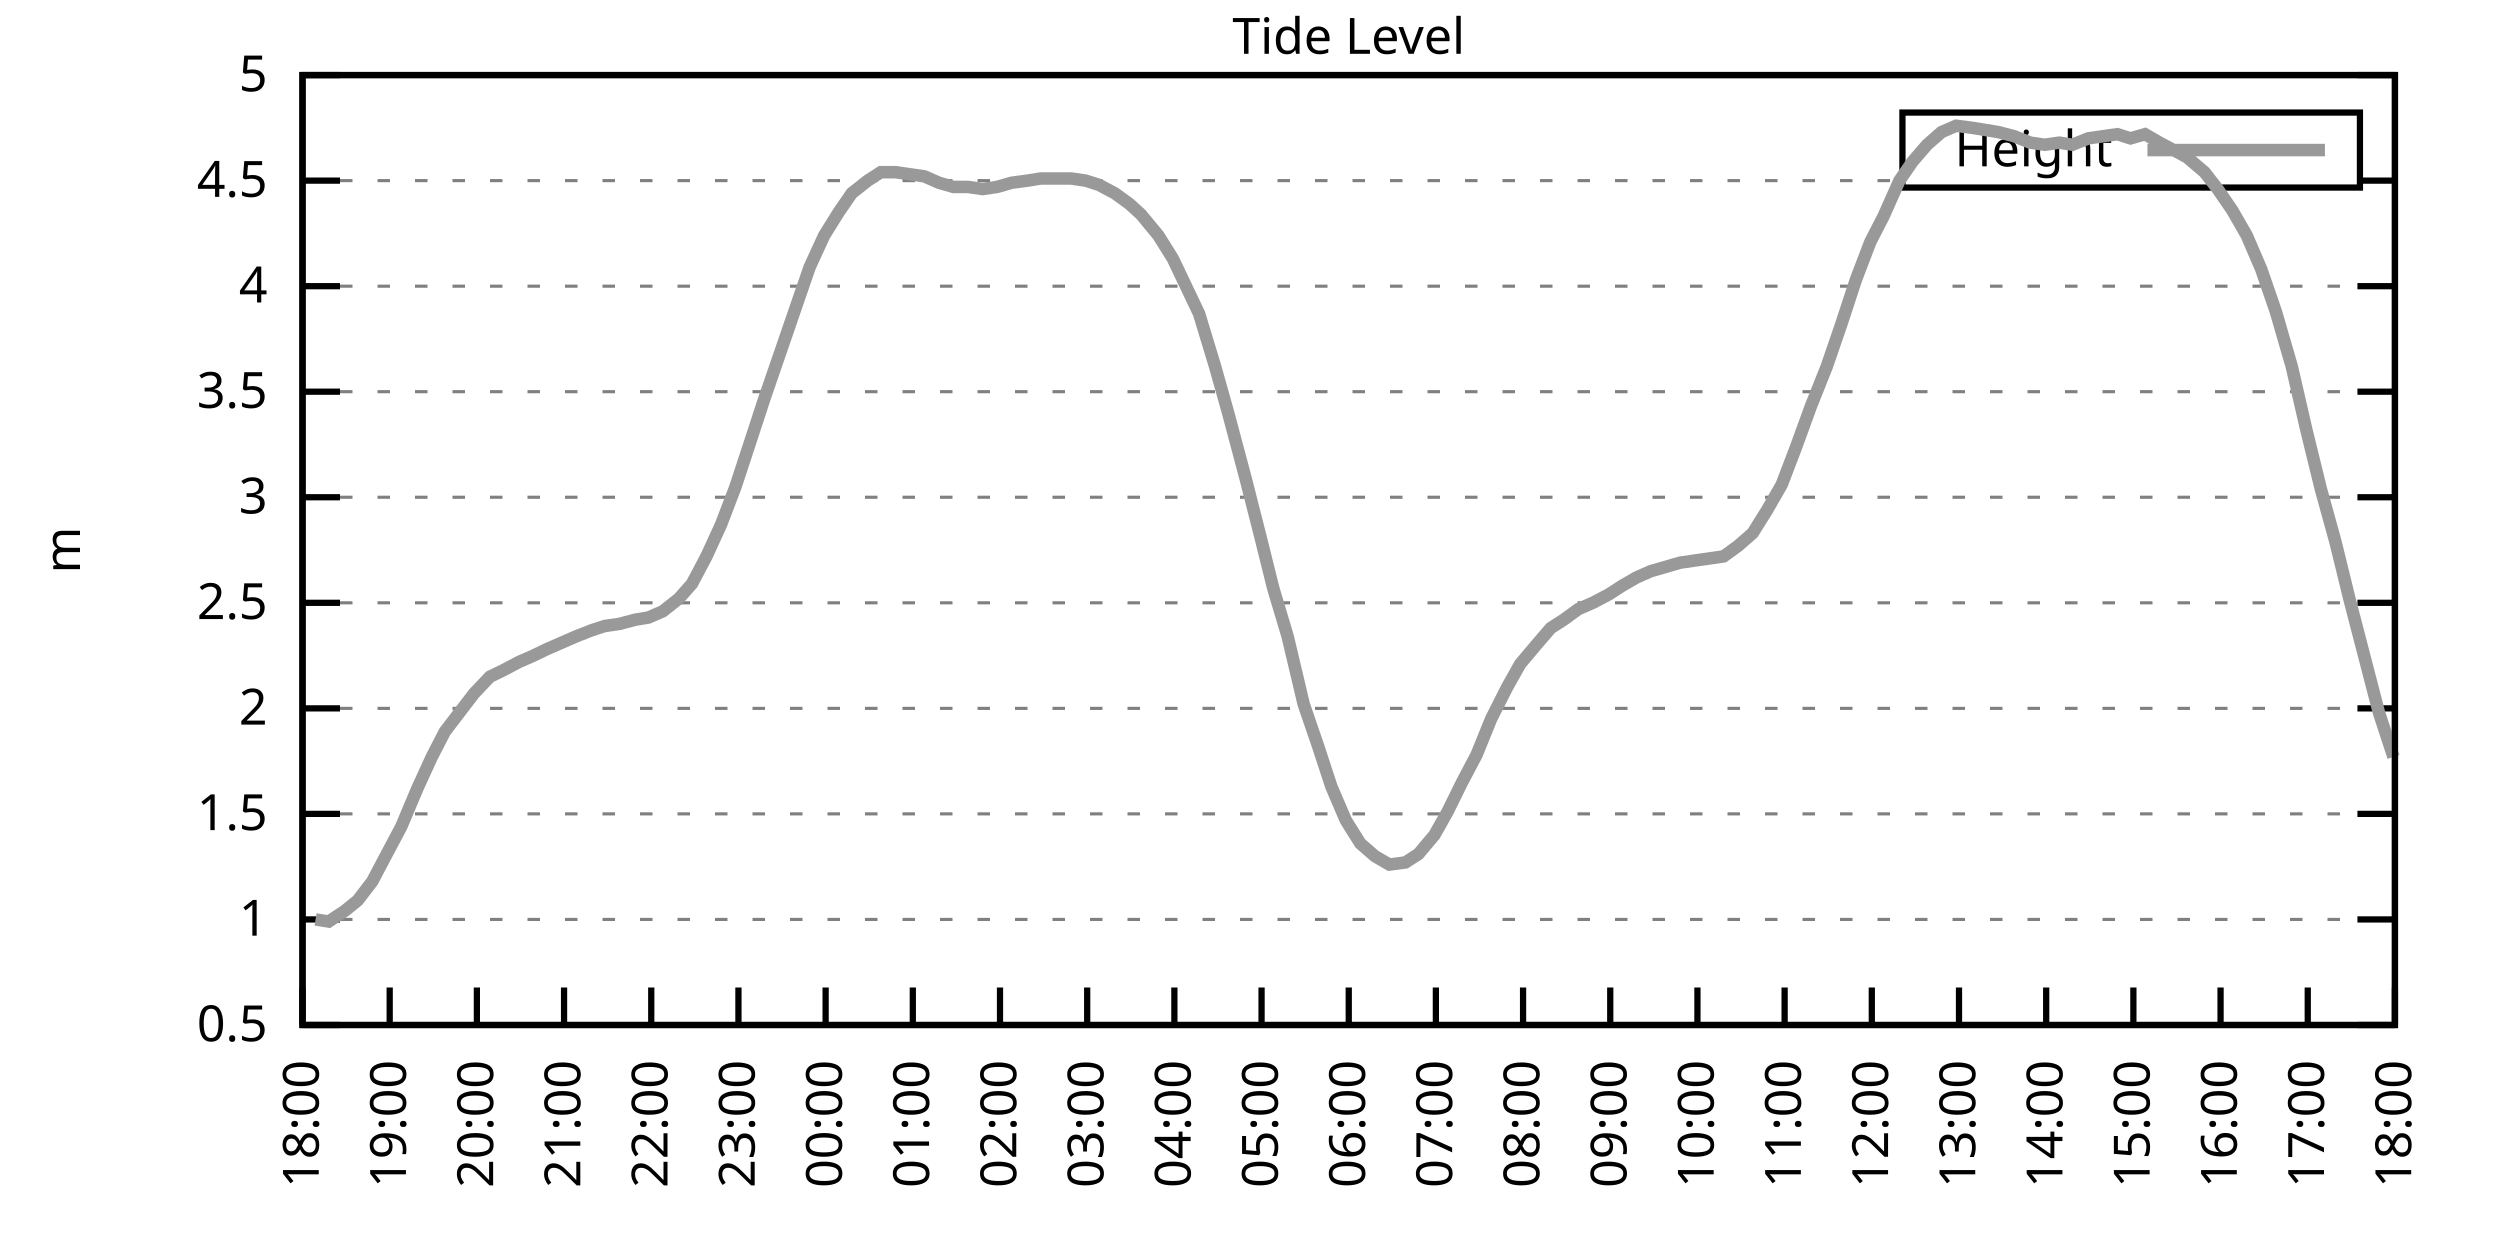
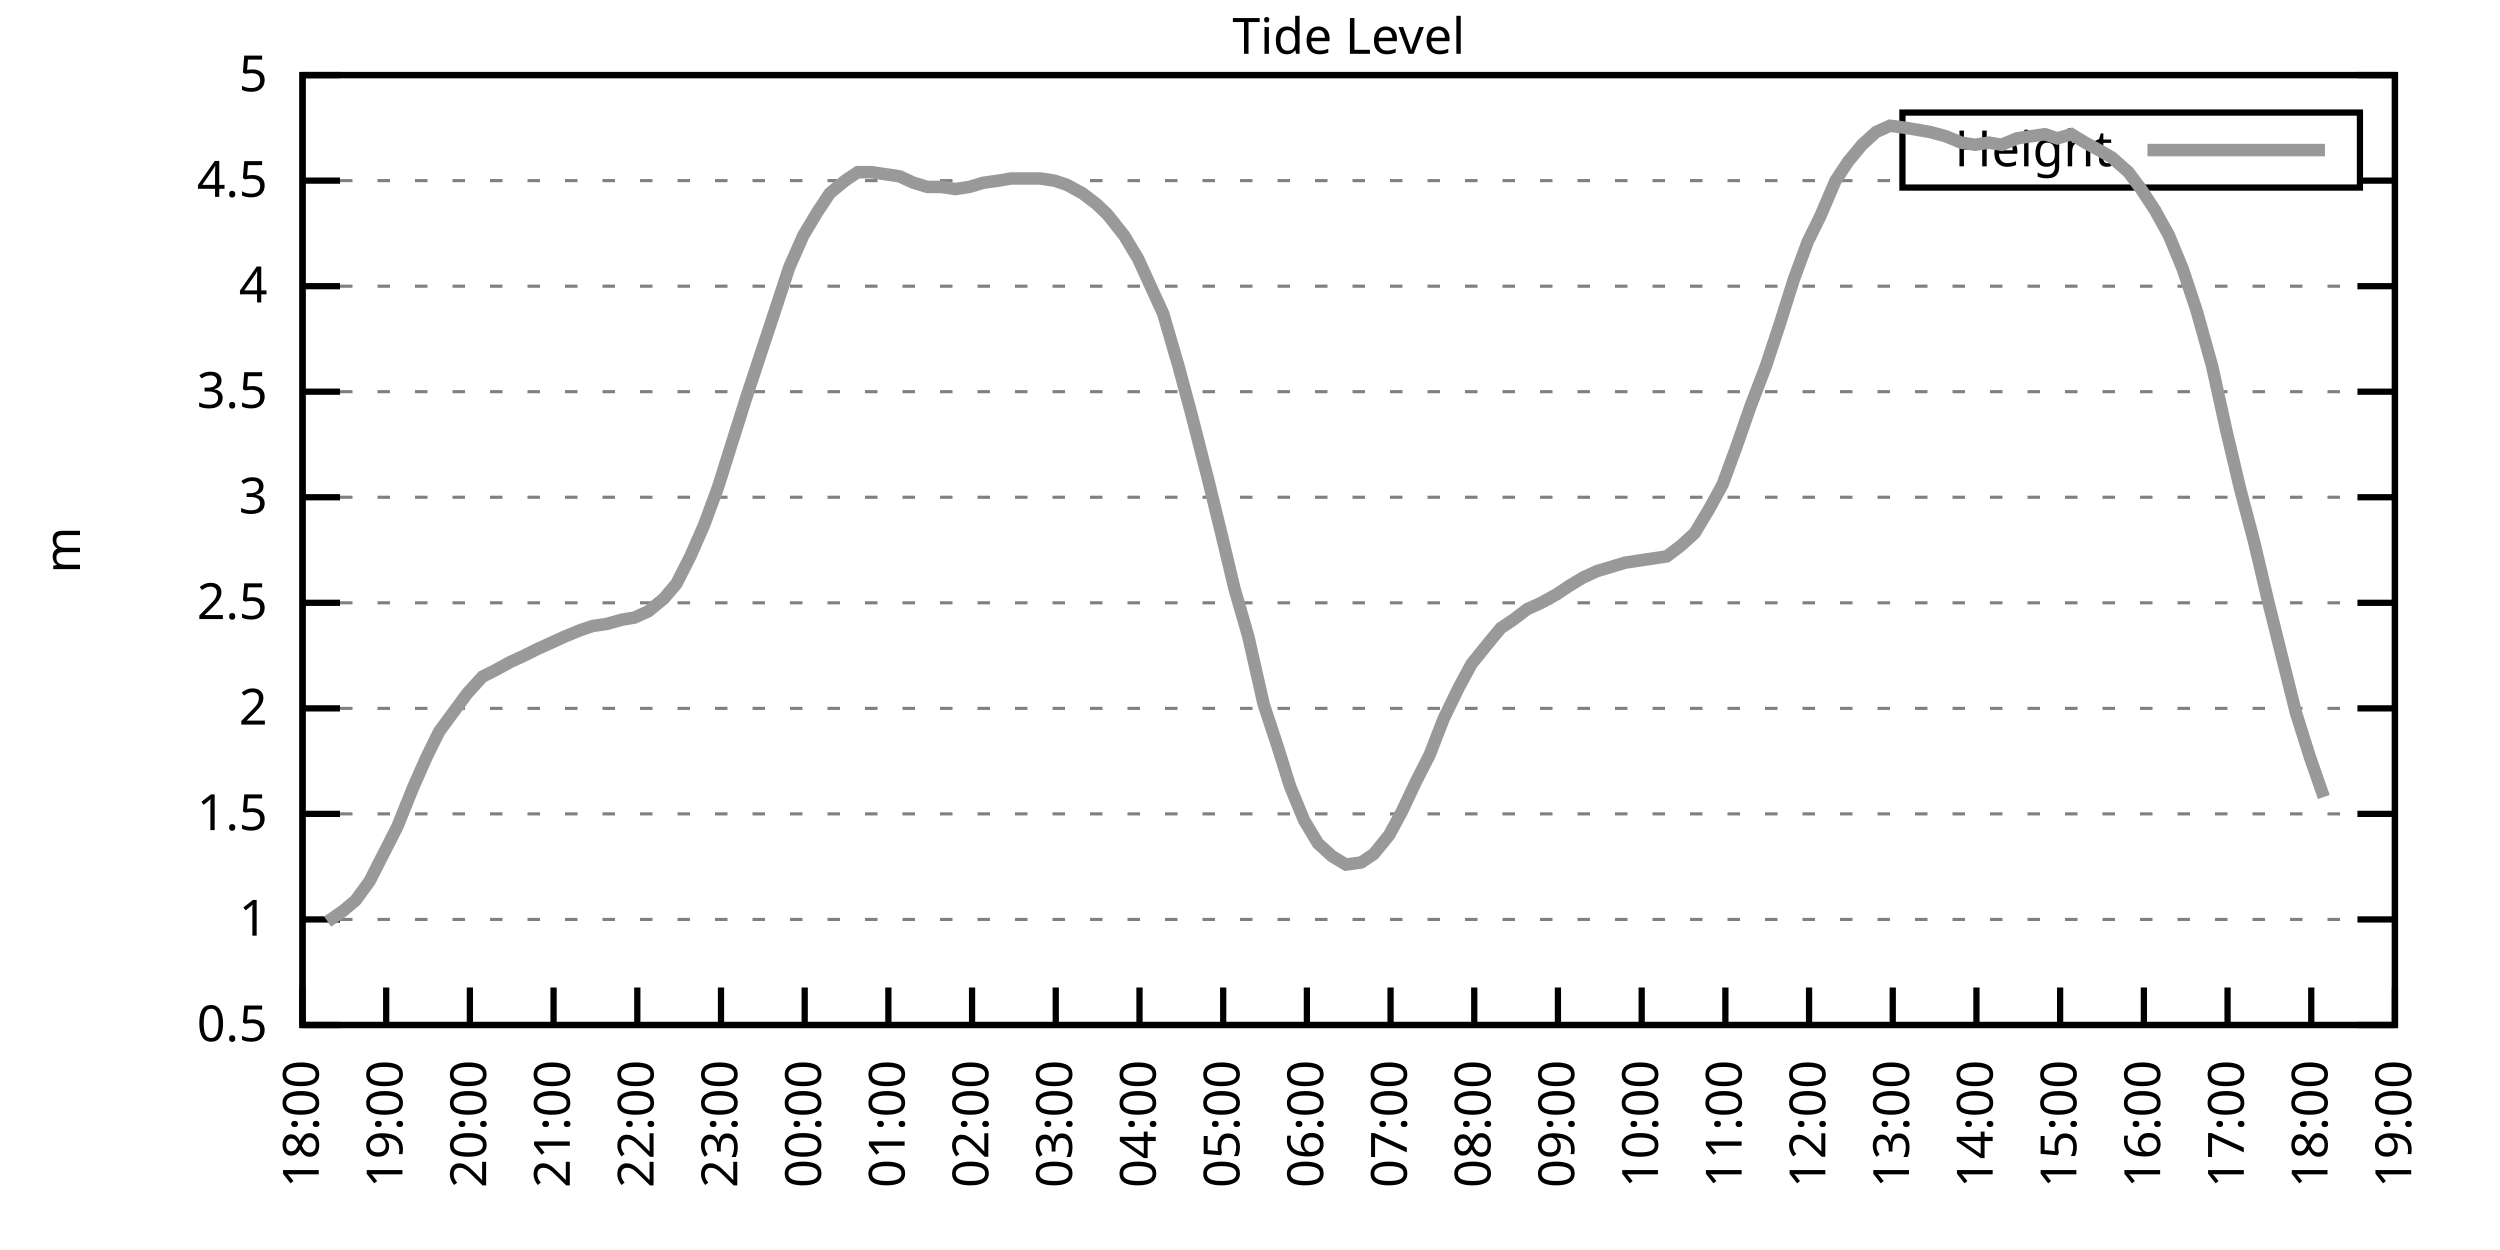
<svg xmlns="http://www.w3.org/2000/svg" xmlns:xlink="http://www.w3.org/1999/xlink" width="400" height="200" viewBox="0 0 400 200">
  <g id="gnuplot_canvas">
    <rect x="0" y="0" width="400" height="200" fill="none" />
    <defs>
      <circle id="gpDot" r="0.5" stroke-width="0.5" stroke="currentColor" />
      <path id="gpPt0" stroke-width="0.333" stroke="currentColor" d="M-1,0 h2 M0,-1 v2" />
      <path id="gpPt1" stroke-width="0.333" stroke="currentColor" d="M-1,-1 L1,1 M1,-1 L-1,1" />
      <path id="gpPt2" stroke-width="0.333" stroke="currentColor" d="M-1,0 L1,0 M0,-1 L0,1 M-1,-1 L1,1 M-1,1 L1,-1" />
      <rect id="gpPt3" stroke-width="0.333" stroke="currentColor" x="-1" y="-1" width="2" height="2" />
      <rect id="gpPt4" stroke-width="0.333" stroke="currentColor" fill="currentColor" x="-1" y="-1" width="2" height="2" />
      <circle id="gpPt5" stroke-width="0.333" stroke="currentColor" cx="0" cy="0" r="1" />
      <use xlink:href="#gpPt5" id="gpPt6" fill="currentColor" stroke="none" />
      <path id="gpPt7" stroke-width="0.333" stroke="currentColor" d="M0,-1.33 L-1.33,0.67 L1.33,0.67 z" />
      <use xlink:href="#gpPt7" id="gpPt8" fill="currentColor" stroke="none" />
      <use xlink:href="#gpPt7" id="gpPt9" stroke="currentColor" transform="rotate(180)" />
      <use xlink:href="#gpPt9" id="gpPt10" fill="currentColor" stroke="none" />
      <use xlink:href="#gpPt3" id="gpPt11" stroke="currentColor" transform="rotate(45)" />
      <use xlink:href="#gpPt11" id="gpPt12" fill="currentColor" stroke="none" />
      <path id="gpPt13" stroke-width="0.333" stroke="currentColor" d="M0,1.330 L1.265,0.411 L0.782,-1.067 L-0.782,-1.076 L-1.265,0.411 z" />
      <use xlink:href="#gpPt13" id="gpPt14" fill="currentColor" stroke="none" />
      <filter id="textbox" filterUnits="objectBoundingBox" x="0" y="0" height="1" width="1">
        <feFlood flood-color="white" flood-opacity="1" result="bgnd" />
        <feComposite in="SourceGraphic" in2="bgnd" operator="atop" />
      </filter>
      <filter id="greybox" filterUnits="objectBoundingBox" x="0" y="0" height="1" width="1">
        <feFlood flood-color="lightgrey" flood-opacity="1" result="grey" />
        <feComposite in="SourceGraphic" in2="grey" operator="atop" />
      </filter>
    </defs>
    <g fill="none" color="white" stroke="currentColor" stroke-width="1.00" stroke-linecap="butt" stroke-linejoin="miter">
</g>
    <g fill="none" color="black" stroke="currentColor" stroke-width="1.00" stroke-linecap="butt" stroke-linejoin="miter">
      <g stroke="none" shape-rendering="crispEdges">
        <polygon fill="rgb(255, 255, 255)" points="48.40,164.00 383.18,164.00 383.18,12.02 48.40,12.02 " />
      </g>
    </g>
    <g fill="none" color="black" stroke="currentColor" stroke-width="1.00" stroke-linecap="butt" stroke-linejoin="miter">
</g>
    <g fill="none" color="black" stroke="black" stroke-width="0.50" stroke-linecap="butt" stroke-linejoin="miter">
</g>
    <g fill="none" color="gray" stroke="currentColor" stroke-width="0.50" stroke-linecap="butt" stroke-linejoin="miter">
      <path stroke="gray" stroke-dasharray="2,4" class="gridline" d="M48.40,164.00 L383.19,164.00  " />
    </g>
    <g fill="none" color="gray" stroke="gray" stroke-width="1.00" stroke-linecap="butt" stroke-linejoin="miter">
</g>
    <g fill="none" color="black" stroke="currentColor" stroke-width="1.00" stroke-linecap="butt" stroke-linejoin="miter">
      <path stroke="black" d="M48.40,164.00 L54.40,164.00 M383.19,164.00 L377.19,164.00  " />
      <g transform="translate(42.80,166.60)" stroke="none" fill="black" font-family="Sans" font-size="8.00" text-anchor="end">
        <text>
          <tspan font-family="Sans"> 0.5</tspan>
        </text>
      </g>
    </g>
    <g fill="none" color="black" stroke="currentColor" stroke-width="1.00" stroke-linecap="butt" stroke-linejoin="miter">
</g>
    <g fill="none" color="black" stroke="black" stroke-width="0.50" stroke-linecap="butt" stroke-linejoin="miter">
</g>
    <g fill="none" color="gray" stroke="currentColor" stroke-width="0.50" stroke-linecap="butt" stroke-linejoin="miter">
      <path stroke="gray" stroke-dasharray="2,4" class="gridline" d="M48.40,147.11 L383.19,147.11  " />
    </g>
    <g fill="none" color="gray" stroke="gray" stroke-width="1.00" stroke-linecap="butt" stroke-linejoin="miter">
</g>
    <g fill="none" color="black" stroke="currentColor" stroke-width="1.00" stroke-linecap="butt" stroke-linejoin="miter">
      <path stroke="black" d="M48.40,147.11 L54.40,147.11 M383.19,147.11 L377.19,147.11  " />
      <g transform="translate(42.80,149.71)" stroke="none" fill="black" font-family="Sans" font-size="8.00" text-anchor="end">
        <text>
          <tspan font-family="Sans"> 1</tspan>
        </text>
      </g>
    </g>
    <g fill="none" color="black" stroke="currentColor" stroke-width="1.00" stroke-linecap="butt" stroke-linejoin="miter">
</g>
    <g fill="none" color="black" stroke="black" stroke-width="0.50" stroke-linecap="butt" stroke-linejoin="miter">
</g>
    <g fill="none" color="gray" stroke="currentColor" stroke-width="0.50" stroke-linecap="butt" stroke-linejoin="miter">
      <path stroke="gray" stroke-dasharray="2,4" class="gridline" d="M48.40,130.22 L383.19,130.22  " />
    </g>
    <g fill="none" color="gray" stroke="gray" stroke-width="1.00" stroke-linecap="butt" stroke-linejoin="miter">
</g>
    <g fill="none" color="black" stroke="currentColor" stroke-width="1.00" stroke-linecap="butt" stroke-linejoin="miter">
      <path stroke="black" d="M48.40,130.22 L54.40,130.22 M383.19,130.22 L377.19,130.22  " />
      <g transform="translate(42.80,132.82)" stroke="none" fill="black" font-family="Sans" font-size="8.00" text-anchor="end">
        <text>
          <tspan font-family="Sans"> 1.5</tspan>
        </text>
      </g>
    </g>
    <g fill="none" color="black" stroke="currentColor" stroke-width="1.00" stroke-linecap="butt" stroke-linejoin="miter">
</g>
    <g fill="none" color="black" stroke="black" stroke-width="0.50" stroke-linecap="butt" stroke-linejoin="miter">
</g>
    <g fill="none" color="gray" stroke="currentColor" stroke-width="0.50" stroke-linecap="butt" stroke-linejoin="miter">
      <path stroke="gray" stroke-dasharray="2,4" class="gridline" d="M48.40,113.34 L383.19,113.34  " />
    </g>
    <g fill="none" color="gray" stroke="gray" stroke-width="1.00" stroke-linecap="butt" stroke-linejoin="miter">
</g>
    <g fill="none" color="black" stroke="currentColor" stroke-width="1.00" stroke-linecap="butt" stroke-linejoin="miter">
      <path stroke="black" d="M48.40,113.34 L54.40,113.34 M383.19,113.34 L377.19,113.34  " />
      <g transform="translate(42.80,115.94)" stroke="none" fill="black" font-family="Sans" font-size="8.00" text-anchor="end">
        <text>
          <tspan font-family="Sans"> 2</tspan>
        </text>
      </g>
    </g>
    <g fill="none" color="black" stroke="currentColor" stroke-width="1.00" stroke-linecap="butt" stroke-linejoin="miter">
</g>
    <g fill="none" color="black" stroke="black" stroke-width="0.50" stroke-linecap="butt" stroke-linejoin="miter">
</g>
    <g fill="none" color="gray" stroke="currentColor" stroke-width="0.50" stroke-linecap="butt" stroke-linejoin="miter">
      <path stroke="gray" stroke-dasharray="2,4" class="gridline" d="M48.40,96.45 L383.19,96.45  " />
    </g>
    <g fill="none" color="gray" stroke="gray" stroke-width="1.00" stroke-linecap="butt" stroke-linejoin="miter">
</g>
    <g fill="none" color="black" stroke="currentColor" stroke-width="1.00" stroke-linecap="butt" stroke-linejoin="miter">
      <path stroke="black" d="M48.40,96.45 L54.40,96.45 M383.19,96.45 L377.19,96.45  " />
      <g transform="translate(42.80,99.05)" stroke="none" fill="black" font-family="Sans" font-size="8.00" text-anchor="end">
        <text>
          <tspan font-family="Sans"> 2.5</tspan>
        </text>
      </g>
    </g>
    <g fill="none" color="black" stroke="currentColor" stroke-width="1.00" stroke-linecap="butt" stroke-linejoin="miter">
</g>
    <g fill="none" color="black" stroke="black" stroke-width="0.50" stroke-linecap="butt" stroke-linejoin="miter">
</g>
    <g fill="none" color="gray" stroke="currentColor" stroke-width="0.50" stroke-linecap="butt" stroke-linejoin="miter">
      <path stroke="gray" stroke-dasharray="2,4" class="gridline" d="M48.40,79.56 L383.19,79.56  " />
    </g>
    <g fill="none" color="gray" stroke="gray" stroke-width="1.00" stroke-linecap="butt" stroke-linejoin="miter">
</g>
    <g fill="none" color="black" stroke="currentColor" stroke-width="1.00" stroke-linecap="butt" stroke-linejoin="miter">
      <path stroke="black" d="M48.40,79.56 L54.40,79.56 M383.19,79.56 L377.19,79.56  " />
      <g transform="translate(42.80,82.16)" stroke="none" fill="black" font-family="Sans" font-size="8.00" text-anchor="end">
        <text>
          <tspan font-family="Sans"> 3</tspan>
        </text>
      </g>
    </g>
    <g fill="none" color="black" stroke="currentColor" stroke-width="1.00" stroke-linecap="butt" stroke-linejoin="miter">
</g>
    <g fill="none" color="black" stroke="black" stroke-width="0.50" stroke-linecap="butt" stroke-linejoin="miter">
</g>
    <g fill="none" color="gray" stroke="currentColor" stroke-width="0.50" stroke-linecap="butt" stroke-linejoin="miter">
      <path stroke="gray" stroke-dasharray="2,4" class="gridline" d="M48.40,62.67 L383.19,62.67  " />
    </g>
    <g fill="none" color="gray" stroke="gray" stroke-width="1.00" stroke-linecap="butt" stroke-linejoin="miter">
</g>
    <g fill="none" color="black" stroke="currentColor" stroke-width="1.00" stroke-linecap="butt" stroke-linejoin="miter">
      <path stroke="black" d="M48.40,62.67 L54.40,62.67 M383.19,62.67 L377.19,62.67  " />
      <g transform="translate(42.80,65.27)" stroke="none" fill="black" font-family="Sans" font-size="8.00" text-anchor="end">
        <text>
          <tspan font-family="Sans"> 3.5</tspan>
        </text>
      </g>
    </g>
    <g fill="none" color="black" stroke="currentColor" stroke-width="1.00" stroke-linecap="butt" stroke-linejoin="miter">
</g>
    <g fill="none" color="black" stroke="black" stroke-width="0.50" stroke-linecap="butt" stroke-linejoin="miter">
</g>
    <g fill="none" color="gray" stroke="currentColor" stroke-width="0.50" stroke-linecap="butt" stroke-linejoin="miter">
      <path stroke="gray" stroke-dasharray="2,4" class="gridline" d="M48.40,45.79 L383.19,45.79  " />
    </g>
    <g fill="none" color="gray" stroke="gray" stroke-width="1.00" stroke-linecap="butt" stroke-linejoin="miter">
</g>
    <g fill="none" color="black" stroke="currentColor" stroke-width="1.00" stroke-linecap="butt" stroke-linejoin="miter">
      <path stroke="black" d="M48.40,45.79 L54.40,45.79 M383.19,45.79 L377.19,45.79  " />
      <g transform="translate(42.80,48.39)" stroke="none" fill="black" font-family="Sans" font-size="8.00" text-anchor="end">
        <text>
          <tspan font-family="Sans"> 4</tspan>
        </text>
      </g>
    </g>
    <g fill="none" color="black" stroke="currentColor" stroke-width="1.00" stroke-linecap="butt" stroke-linejoin="miter">
</g>
    <g fill="none" color="black" stroke="black" stroke-width="0.50" stroke-linecap="butt" stroke-linejoin="miter">
</g>
    <g fill="none" color="gray" stroke="currentColor" stroke-width="0.50" stroke-linecap="butt" stroke-linejoin="miter">
      <path stroke="gray" stroke-dasharray="2,4" class="gridline" d="M48.40,28.90 L304.39,28.90 M377.59,28.90 L383.19,28.90  " />
    </g>
    <g fill="none" color="gray" stroke="gray" stroke-width="1.00" stroke-linecap="butt" stroke-linejoin="miter">
</g>
    <g fill="none" color="black" stroke="currentColor" stroke-width="1.00" stroke-linecap="butt" stroke-linejoin="miter">
      <path stroke="black" d="M48.40,28.90 L54.40,28.90 M383.19,28.90 L377.19,28.90  " />
      <g transform="translate(42.80,31.50)" stroke="none" fill="black" font-family="Sans" font-size="8.00" text-anchor="end">
        <text>
          <tspan font-family="Sans"> 4.5</tspan>
        </text>
      </g>
    </g>
    <g fill="none" color="black" stroke="currentColor" stroke-width="1.00" stroke-linecap="butt" stroke-linejoin="miter">
</g>
    <g fill="none" color="black" stroke="black" stroke-width="0.50" stroke-linecap="butt" stroke-linejoin="miter">
</g>
    <g fill="none" color="gray" stroke="currentColor" stroke-width="0.50" stroke-linecap="butt" stroke-linejoin="miter">
      <path stroke="gray" stroke-dasharray="2,4" class="gridline" d="M48.40,12.01 L383.19,12.01  " />
    </g>
    <g fill="none" color="gray" stroke="gray" stroke-width="1.00" stroke-linecap="butt" stroke-linejoin="miter">
</g>
    <g fill="none" color="black" stroke="currentColor" stroke-width="1.00" stroke-linecap="butt" stroke-linejoin="miter">
      <path stroke="black" d="M48.40,12.01 L54.40,12.01 M383.19,12.01 L377.19,12.01  " />
      <g transform="translate(42.80,14.61)" stroke="none" fill="black" font-family="Sans" font-size="8.00" text-anchor="end">
        <text>
          <tspan font-family="Sans"> 5</tspan>
        </text>
      </g>
    </g>
    <g fill="none" color="black" stroke="currentColor" stroke-width="1.00" stroke-linecap="butt" stroke-linejoin="miter">
      <path stroke="black" d="M48.40,164.00 L48.40,158.00  " />
      <g transform="translate(51.00,169.60) rotate(270.00)" stroke="none" fill="black" font-family="Sans" font-size="8.00" text-anchor="end">
        <text>
          <tspan font-family="Sans">18:00</tspan>
        </text>
      </g>
    </g>
    <g fill="none" color="black" stroke="currentColor" stroke-width="1.00" stroke-linecap="butt" stroke-linejoin="miter">
-       <path stroke="black" d="M62.35,164.00 L62.35,158.00  " />
-       <g transform="translate(64.95,169.60) rotate(270.00)" stroke="none" fill="black" font-family="Sans" font-size="8.00" text-anchor="end">
+       <path stroke="black" d="M61.79,164.00 L61.79,158.00  " />
+       <g transform="translate(64.39,169.60) rotate(270.00)" stroke="none" fill="black" font-family="Sans" font-size="8.00" text-anchor="end">
        <text>
          <tspan font-family="Sans">19:00</tspan>
        </text>
      </g>
    </g>
    <g fill="none" color="black" stroke="currentColor" stroke-width="1.00" stroke-linecap="butt" stroke-linejoin="miter">
-       <path stroke="black" d="M76.30,164.00 L76.30,158.00  " />
-       <g transform="translate(78.90,169.60) rotate(270.00)" stroke="none" fill="black" font-family="Sans" font-size="8.00" text-anchor="end">
+       <path stroke="black" d="M75.18,164.00 L75.18,158.00  " />
+       <g transform="translate(77.78,169.60) rotate(270.00)" stroke="none" fill="black" font-family="Sans" font-size="8.00" text-anchor="end">
        <text>
          <tspan font-family="Sans">20:00</tspan>
        </text>
      </g>
    </g>
    <g fill="none" color="black" stroke="currentColor" stroke-width="1.00" stroke-linecap="butt" stroke-linejoin="miter">
-       <path stroke="black" d="M90.25,164.00 L90.25,158.00  " />
-       <g transform="translate(92.85,169.60) rotate(270.00)" stroke="none" fill="black" font-family="Sans" font-size="8.00" text-anchor="end">
+       <path stroke="black" d="M88.57,164.00 L88.57,158.00  " />
+       <g transform="translate(91.17,169.60) rotate(270.00)" stroke="none" fill="black" font-family="Sans" font-size="8.00" text-anchor="end">
        <text>
          <tspan font-family="Sans">21:00</tspan>
        </text>
      </g>
    </g>
    <g fill="none" color="black" stroke="currentColor" stroke-width="1.00" stroke-linecap="butt" stroke-linejoin="miter">
-       <path stroke="black" d="M104.20,164.00 L104.20,158.00  " />
-       <g transform="translate(106.80,169.60) rotate(270.00)" stroke="none" fill="black" font-family="Sans" font-size="8.00" text-anchor="end">
+       <path stroke="black" d="M101.97,164.00 L101.97,158.00  " />
+       <g transform="translate(104.57,169.60) rotate(270.00)" stroke="none" fill="black" font-family="Sans" font-size="8.00" text-anchor="end">
        <text>
          <tspan font-family="Sans">22:00</tspan>
        </text>
      </g>
    </g>
    <g fill="none" color="black" stroke="currentColor" stroke-width="1.00" stroke-linecap="butt" stroke-linejoin="miter">
-       <path stroke="black" d="M118.15,164.00 L118.15,158.00  " />
-       <g transform="translate(120.75,169.60) rotate(270.00)" stroke="none" fill="black" font-family="Sans" font-size="8.00" text-anchor="end">
+       <path stroke="black" d="M115.36,164.00 L115.36,158.00  " />
+       <g transform="translate(117.96,169.60) rotate(270.00)" stroke="none" fill="black" font-family="Sans" font-size="8.00" text-anchor="end">
        <text>
          <tspan font-family="Sans">23:00</tspan>
        </text>
      </g>
    </g>
    <g fill="none" color="black" stroke="currentColor" stroke-width="1.00" stroke-linecap="butt" stroke-linejoin="miter">
-       <path stroke="black" d="M132.10,164.00 L132.10,158.00  " />
-       <g transform="translate(134.70,169.60) rotate(270.00)" stroke="none" fill="black" font-family="Sans" font-size="8.00" text-anchor="end">
+       <path stroke="black" d="M128.75,164.00 L128.75,158.00  " />
+       <g transform="translate(131.35,169.60) rotate(270.00)" stroke="none" fill="black" font-family="Sans" font-size="8.00" text-anchor="end">
        <text>
          <tspan font-family="Sans">00:00</tspan>
        </text>
      </g>
    </g>
    <g fill="none" color="black" stroke="currentColor" stroke-width="1.00" stroke-linecap="butt" stroke-linejoin="miter">
-       <path stroke="black" d="M146.05,164.00 L146.05,158.00  " />
-       <g transform="translate(148.65,169.60) rotate(270.00)" stroke="none" fill="black" font-family="Sans" font-size="8.00" text-anchor="end">
+       <path stroke="black" d="M142.14,164.00 L142.14,158.00  " />
+       <g transform="translate(144.74,169.60) rotate(270.00)" stroke="none" fill="black" font-family="Sans" font-size="8.00" text-anchor="end">
        <text>
          <tspan font-family="Sans">01:00</tspan>
        </text>
      </g>
    </g>
    <g fill="none" color="black" stroke="currentColor" stroke-width="1.00" stroke-linecap="butt" stroke-linejoin="miter">
-       <path stroke="black" d="M160.00,164.00 L160.00,158.00  " />
-       <g transform="translate(162.60,169.60) rotate(270.00)" stroke="none" fill="black" font-family="Sans" font-size="8.00" text-anchor="end">
+       <path stroke="black" d="M155.53,164.00 L155.53,158.00  " />
+       <g transform="translate(158.13,169.60) rotate(270.00)" stroke="none" fill="black" font-family="Sans" font-size="8.00" text-anchor="end">
        <text>
          <tspan font-family="Sans">02:00</tspan>
        </text>
      </g>
    </g>
    <g fill="none" color="black" stroke="currentColor" stroke-width="1.00" stroke-linecap="butt" stroke-linejoin="miter">
-       <path stroke="black" d="M173.95,164.00 L173.95,158.00  " />
-       <g transform="translate(176.55,169.60) rotate(270.00)" stroke="none" fill="black" font-family="Sans" font-size="8.00" text-anchor="end">
+       <path stroke="black" d="M168.92,164.00 L168.92,158.00  " />
+       <g transform="translate(171.52,169.60) rotate(270.00)" stroke="none" fill="black" font-family="Sans" font-size="8.00" text-anchor="end">
        <text>
          <tspan font-family="Sans">03:00</tspan>
        </text>
      </g>
    </g>
    <g fill="none" color="black" stroke="currentColor" stroke-width="1.00" stroke-linecap="butt" stroke-linejoin="miter">
-       <path stroke="black" d="M187.90,164.00 L187.90,158.00  " />
-       <g transform="translate(190.50,169.60) rotate(270.00)" stroke="none" fill="black" font-family="Sans" font-size="8.00" text-anchor="end">
+       <path stroke="black" d="M182.32,164.00 L182.32,158.00  " />
+       <g transform="translate(184.92,169.60) rotate(270.00)" stroke="none" fill="black" font-family="Sans" font-size="8.00" text-anchor="end">
        <text>
          <tspan font-family="Sans">04:00</tspan>
        </text>
      </g>
    </g>
    <g fill="none" color="black" stroke="currentColor" stroke-width="1.00" stroke-linecap="butt" stroke-linejoin="miter">
-       <path stroke="black" d="M201.85,164.00 L201.85,158.00  " />
-       <g transform="translate(204.45,169.60) rotate(270.00)" stroke="none" fill="black" font-family="Sans" font-size="8.00" text-anchor="end">
+       <path stroke="black" d="M195.71,164.00 L195.71,158.00  " />
+       <g transform="translate(198.31,169.60) rotate(270.00)" stroke="none" fill="black" font-family="Sans" font-size="8.00" text-anchor="end">
        <text>
          <tspan font-family="Sans">05:00</tspan>
        </text>
      </g>
    </g>
    <g fill="none" color="black" stroke="currentColor" stroke-width="1.00" stroke-linecap="butt" stroke-linejoin="miter">
-       <path stroke="black" d="M215.80,164.00 L215.80,158.00  " />
-       <g transform="translate(218.40,169.60) rotate(270.00)" stroke="none" fill="black" font-family="Sans" font-size="8.00" text-anchor="end">
+       <path stroke="black" d="M209.10,164.00 L209.10,158.00  " />
+       <g transform="translate(211.70,169.60) rotate(270.00)" stroke="none" fill="black" font-family="Sans" font-size="8.00" text-anchor="end">
        <text>
          <tspan font-family="Sans">06:00</tspan>
        </text>
      </g>
    </g>
    <g fill="none" color="black" stroke="currentColor" stroke-width="1.00" stroke-linecap="butt" stroke-linejoin="miter">
-       <path stroke="black" d="M229.74,164.00 L229.74,158.00  " />
-       <g transform="translate(232.34,169.60) rotate(270.00)" stroke="none" fill="black" font-family="Sans" font-size="8.00" text-anchor="end">
+       <path stroke="black" d="M222.49,164.00 L222.49,158.00  " />
+       <g transform="translate(225.09,169.60) rotate(270.00)" stroke="none" fill="black" font-family="Sans" font-size="8.00" text-anchor="end">
        <text>
          <tspan font-family="Sans">07:00</tspan>
        </text>
      </g>
    </g>
    <g fill="none" color="black" stroke="currentColor" stroke-width="1.00" stroke-linecap="butt" stroke-linejoin="miter">
-       <path stroke="black" d="M243.69,164.00 L243.69,158.00  " />
-       <g transform="translate(246.29,169.60) rotate(270.00)" stroke="none" fill="black" font-family="Sans" font-size="8.00" text-anchor="end">
+       <path stroke="black" d="M235.88,164.00 L235.88,158.00  " />
+       <g transform="translate(238.48,169.60) rotate(270.00)" stroke="none" fill="black" font-family="Sans" font-size="8.00" text-anchor="end">
        <text>
          <tspan font-family="Sans">08:00</tspan>
        </text>
      </g>
    </g>
    <g fill="none" color="black" stroke="currentColor" stroke-width="1.00" stroke-linecap="butt" stroke-linejoin="miter">
-       <path stroke="black" d="M257.64,164.00 L257.64,158.00  " />
-       <g transform="translate(260.24,169.60) rotate(270.00)" stroke="none" fill="black" font-family="Sans" font-size="8.00" text-anchor="end">
+       <path stroke="black" d="M249.27,164.00 L249.27,158.00  " />
+       <g transform="translate(251.87,169.60) rotate(270.00)" stroke="none" fill="black" font-family="Sans" font-size="8.00" text-anchor="end">
        <text>
          <tspan font-family="Sans">09:00</tspan>
        </text>
      </g>
    </g>
    <g fill="none" color="black" stroke="currentColor" stroke-width="1.00" stroke-linecap="butt" stroke-linejoin="miter">
-       <path stroke="black" d="M271.59,164.00 L271.59,158.00  " />
-       <g transform="translate(274.19,169.60) rotate(270.00)" stroke="none" fill="black" font-family="Sans" font-size="8.00" text-anchor="end">
+       <path stroke="black" d="M262.67,164.00 L262.67,158.00  " />
+       <g transform="translate(265.27,169.60) rotate(270.00)" stroke="none" fill="black" font-family="Sans" font-size="8.00" text-anchor="end">
        <text>
          <tspan font-family="Sans">10:00</tspan>
        </text>
      </g>
    </g>
    <g fill="none" color="black" stroke="currentColor" stroke-width="1.00" stroke-linecap="butt" stroke-linejoin="miter">
-       <path stroke="black" d="M285.54,164.00 L285.54,158.00  " />
-       <g transform="translate(288.14,169.60) rotate(270.00)" stroke="none" fill="black" font-family="Sans" font-size="8.00" text-anchor="end">
+       <path stroke="black" d="M276.06,164.00 L276.06,158.00  " />
+       <g transform="translate(278.66,169.60) rotate(270.00)" stroke="none" fill="black" font-family="Sans" font-size="8.00" text-anchor="end">
        <text>
          <tspan font-family="Sans">11:00</tspan>
        </text>
      </g>
    </g>
    <g fill="none" color="black" stroke="currentColor" stroke-width="1.00" stroke-linecap="butt" stroke-linejoin="miter">
-       <path stroke="black" d="M299.49,164.00 L299.49,158.00  " />
-       <g transform="translate(302.09,169.60) rotate(270.00)" stroke="none" fill="black" font-family="Sans" font-size="8.00" text-anchor="end">
+       <path stroke="black" d="M289.45,164.00 L289.45,158.00  " />
+       <g transform="translate(292.05,169.60) rotate(270.00)" stroke="none" fill="black" font-family="Sans" font-size="8.00" text-anchor="end">
        <text>
          <tspan font-family="Sans">12:00</tspan>
        </text>
      </g>
    </g>
    <g fill="none" color="black" stroke="currentColor" stroke-width="1.00" stroke-linecap="butt" stroke-linejoin="miter">
-       <path stroke="black" d="M313.44,164.00 L313.44,158.00  " />
-       <g transform="translate(316.04,169.60) rotate(270.00)" stroke="none" fill="black" font-family="Sans" font-size="8.00" text-anchor="end">
+       <path stroke="black" d="M302.84,164.00 L302.84,158.00  " />
+       <g transform="translate(305.44,169.60) rotate(270.00)" stroke="none" fill="black" font-family="Sans" font-size="8.00" text-anchor="end">
        <text>
          <tspan font-family="Sans">13:00</tspan>
        </text>
      </g>
    </g>
    <g fill="none" color="black" stroke="currentColor" stroke-width="1.00" stroke-linecap="butt" stroke-linejoin="miter">
-       <path stroke="black" d="M327.39,164.00 L327.39,158.00  " />
-       <g transform="translate(329.99,169.60) rotate(270.00)" stroke="none" fill="black" font-family="Sans" font-size="8.00" text-anchor="end">
+       <path stroke="black" d="M316.23,164.00 L316.23,158.00  " />
+       <g transform="translate(318.83,169.60) rotate(270.00)" stroke="none" fill="black" font-family="Sans" font-size="8.00" text-anchor="end">
        <text>
          <tspan font-family="Sans">14:00</tspan>
        </text>
      </g>
    </g>
    <g fill="none" color="black" stroke="currentColor" stroke-width="1.00" stroke-linecap="butt" stroke-linejoin="miter">
-       <path stroke="black" d="M341.34,164.00 L341.34,158.00  " />
-       <g transform="translate(343.94,169.60) rotate(270.00)" stroke="none" fill="black" font-family="Sans" font-size="8.00" text-anchor="end">
+       <path stroke="black" d="M329.62,164.00 L329.62,158.00  " />
+       <g transform="translate(332.22,169.60) rotate(270.00)" stroke="none" fill="black" font-family="Sans" font-size="8.00" text-anchor="end">
        <text>
          <tspan font-family="Sans">15:00</tspan>
        </text>
      </g>
    </g>
    <g fill="none" color="black" stroke="currentColor" stroke-width="1.00" stroke-linecap="butt" stroke-linejoin="miter">
-       <path stroke="black" d="M355.29,164.00 L355.29,158.00  " />
-       <g transform="translate(357.89,169.60) rotate(270.00)" stroke="none" fill="black" font-family="Sans" font-size="8.00" text-anchor="end">
+       <path stroke="black" d="M343.02,164.00 L343.02,158.00  " />
+       <g transform="translate(345.62,169.60) rotate(270.00)" stroke="none" fill="black" font-family="Sans" font-size="8.00" text-anchor="end">
        <text>
          <tspan font-family="Sans">16:00</tspan>
        </text>
      </g>
    </g>
    <g fill="none" color="black" stroke="currentColor" stroke-width="1.00" stroke-linecap="butt" stroke-linejoin="miter">
-       <path stroke="black" d="M369.24,164.00 L369.24,158.00  " />
-       <g transform="translate(371.84,169.60) rotate(270.00)" stroke="none" fill="black" font-family="Sans" font-size="8.00" text-anchor="end">
+       <path stroke="black" d="M356.41,164.00 L356.41,158.00  " />
+       <g transform="translate(359.01,169.60) rotate(270.00)" stroke="none" fill="black" font-family="Sans" font-size="8.00" text-anchor="end">
        <text>
          <tspan font-family="Sans">17:00</tspan>
+         </text>
+       </g>
+     </g>
+     <g fill="none" color="black" stroke="currentColor" stroke-width="1.00" stroke-linecap="butt" stroke-linejoin="miter">
+       <path stroke="black" d="M369.80,164.00 L369.80,158.00  " />
+       <g transform="translate(372.40,169.60) rotate(270.00)" stroke="none" fill="black" font-family="Sans" font-size="8.00" text-anchor="end">
+         <text>
+           <tspan font-family="Sans">18:00</tspan>
        </text>
      </g>
    </g>
    <g fill="none" color="black" stroke="currentColor" stroke-width="1.00" stroke-linecap="butt" stroke-linejoin="miter">
      <path stroke="black" d="M383.19,164.00 L383.19,158.00  " />
      <g transform="translate(385.79,169.60) rotate(270.00)" stroke="none" fill="black" font-family="Sans" font-size="8.00" text-anchor="end">
        <text>
-           <tspan font-family="Sans">18:00</tspan>
+           <tspan font-family="Sans">19:00</tspan>
        </text>
      </g>
    </g>
    <g fill="none" color="black" stroke="currentColor" stroke-width="1.00" stroke-linecap="butt" stroke-linejoin="miter">
</g>
    <g fill="none" color="black" stroke="currentColor" stroke-width="1.00" stroke-linecap="butt" stroke-linejoin="miter">
      <path stroke="black" d="M48.40,12.01 L48.40,164.00 L383.19,164.00 L383.19,12.01 L48.40,12.01 Z  " />
    </g>
    <g fill="none" color="black" stroke="currentColor" stroke-width="1.00" stroke-linecap="butt" stroke-linejoin="miter">
</g>
    <g fill="none" color="black" stroke="currentColor" stroke-width="1.00" stroke-linecap="butt" stroke-linejoin="miter">
      <path stroke="black" d="M304.39,30.01 L304.39,18.01 L377.59,18.01 L377.59,30.01 L304.39,30.01 Z  " />
    </g>
    <g id="Tide_level_plot_1">
      <g fill="none" color="white" stroke="black" stroke-width="2.00" stroke-linecap="butt" stroke-linejoin="miter">
</g>
      <g fill="none" color="black" stroke="currentColor" stroke-width="2.00" stroke-linecap="butt" stroke-linejoin="miter">
        <g transform="translate(337.99,26.61)" stroke="none" fill="black" font-family="Sans" font-size="8.00" text-anchor="end">
          <text>
            <tspan font-family="Sans">Height</tspan>
          </text>
        </g>
      </g>
      <g fill="none" color="black" stroke="currentColor" stroke-width="2.00" stroke-linecap="butt" stroke-linejoin="miter">
-         <path stroke="rgb(153, 153, 153)" d="M343.59,24.01 L371.99,24.01 M50.49,147.11 L52.58,147.45 L55.14,145.76 L57.23,144.07 L59.56,141.03 L61.88,136.64   L64.21,132.25 L66.77,126.17 L69.09,121.11 L71.18,117.05 L73.51,114.01 L75.83,110.97 L78.39,108.27 L80.48,107.26   L83.04,105.91 L85.37,104.89 L87.46,103.88 L89.78,102.87 L92.11,101.85 L94.67,100.84 L96.76,100.16 L99.08,99.83   L101.64,99.15 L103.73,98.81 L106.06,97.80 L108.62,95.77 L110.71,93.41 L113.03,89.02 L115.36,83.95 L117.68,77.87   L120.01,70.78 L122.33,63.69 L124.66,56.93 L126.98,50.18 L129.54,42.75 L131.87,37.68 L134.19,33.96 L136.28,30.92   L138.84,28.90 L140.93,27.55 L143.26,27.55 L145.58,27.88 L147.91,28.22 L150.23,29.24 L152.56,29.91 L154.88,29.91   L157.21,30.25 L159.53,29.91 L161.86,29.24 L164.41,28.90 L166.51,28.56 L168.83,28.56 L171.39,28.56 L173.71,28.90   L175.81,29.57 L178.36,30.92 L180.69,32.61 L182.55,34.30 L185.34,37.68 L187.66,41.39 L189.76,45.79 L191.85,50.18   L194.41,58.62 L196.50,66.05 L199.29,76.52 L201.61,85.64 L203.71,94.08 L206.03,101.85 L208.59,112.66 L210.91,119.42   L213.01,125.83 L215.33,131.24 L217.65,134.95 L219.98,136.98 L222.30,138.33 L224.86,137.99 L226.95,136.64 L229.51,133.60   L231.60,129.89 L233.93,125.16 L236.25,120.77 L238.58,115.03 L241.14,109.96 L243.23,106.24 L245.79,103.20 L248.11,100.50   L250.20,99.15 L252.53,97.46 L254.85,96.45 L257.41,95.10 L259.50,93.75 L261.83,92.40 L264.15,91.38 L266.48,90.71   L268.80,90.03 L271.13,89.69 L273.45,89.36 L275.78,89.02 L278.10,87.33 L280.43,85.30 L282.75,81.59 L285.08,77.53   L287.40,71.45 L289.73,65.04 L292.29,58.62 L294.61,51.87 L296.94,44.77 L299.26,38.69 L301.35,34.64 L303.91,28.90   L306.00,25.86 L308.33,23.16 L310.65,21.13 L312.98,20.12 L315.53,20.45 L317.63,20.79 L319.72,21.13 L322.28,21.80   L324.83,22.82 L327.16,23.16 L329.48,22.82 L331.58,23.16 L334.13,22.14 L336.46,21.80 L338.78,21.47 L340.88,22.14   L343.20,21.47 L345.53,22.82 L348.08,24.17 L349.94,25.18 L352.73,27.55 L354.83,30.25 L357.15,33.63 L359.48,37.68   L361.80,43.08 L364.13,49.84 L366.68,58.62 L369.01,68.75 L371.33,78.21 L373.66,86.65 L375.98,96.11 L380.63,114.01   L382.96,121.11  " />
+         <path stroke="rgb(153, 153, 153)" d="M343.59,24.01 L371.99,24.01 M52.42,147.45 L54.87,145.76 L56.88,144.07 L59.11,141.03 L61.35,136.64 L63.58,132.25   L66.03,126.17 L68.26,121.11 L70.27,117.05 L72.50,114.01 L74.74,110.97 L77.19,108.27 L79.20,107.26 L81.66,105.91   L83.89,104.89 L85.90,103.88 L88.13,102.87 L90.36,101.85 L92.82,100.84 L94.82,100.16 L97.06,99.83 L99.51,99.15   L101.52,98.81 L103.75,97.80 L106.21,95.77 L108.22,93.41 L110.45,89.02 L112.68,83.95 L114.91,77.87 L117.14,70.78   L119.38,63.69 L121.61,56.93 L123.84,50.18 L126.29,42.75 L128.53,37.68 L130.76,33.96 L132.77,30.92 L135.22,28.90   L137.23,27.55 L139.46,27.55 L141.69,27.88 L143.93,28.22 L146.16,29.24 L148.39,29.91 L150.62,29.91 L152.85,30.25   L155.09,29.91 L157.32,29.24 L159.77,28.90 L161.78,28.56 L164.01,28.56 L166.47,28.56 L168.70,28.90 L170.71,29.57   L173.17,30.92 L175.40,32.61 L177.18,34.30 L179.86,37.68 L182.09,41.39 L184.10,45.79 L186.11,50.18 L188.57,58.62   L190.57,66.05 L193.25,76.52 L195.48,85.64 L197.49,94.08 L199.73,101.85 L202.18,112.66 L204.41,119.42 L206.42,125.83   L208.65,131.24 L210.88,134.95 L213.12,136.98 L215.35,138.33 L217.80,137.99 L219.81,136.64 L222.27,133.60 L224.28,129.89   L226.51,125.16 L228.74,120.77 L230.97,115.03 L233.43,109.96 L235.44,106.24 L237.89,103.20 L240.12,100.50 L242.13,99.15   L244.36,97.46 L246.60,96.45 L249.05,95.10 L251.06,93.75 L253.29,92.40 L255.52,91.38 L257.76,90.71 L259.99,90.03   L262.22,89.69 L264.45,89.36 L266.68,89.02 L268.92,87.33 L271.15,85.30 L273.38,81.59 L275.61,77.53 L277.84,71.45   L280.07,65.04 L282.53,58.62 L284.76,51.87 L286.99,44.77 L289.23,38.69 L291.23,34.64 L293.69,28.90 L295.70,25.86   L297.93,23.16 L300.16,21.13 L302.39,20.12 L304.85,20.45 L306.86,20.79 L308.87,21.13 L311.32,21.80 L313.78,22.82   L316.01,23.16 L318.24,22.82 L320.25,23.16 L322.70,22.14 L324.94,21.80 L327.17,21.47 L329.18,22.14 L331.41,21.47   L333.64,22.82 L336.10,24.17 L337.88,25.18 L340.56,27.55 L342.57,30.25 L344.80,33.63 L347.03,37.68 L349.26,43.08   L351.50,49.84 L353.95,58.62 L356.18,68.75 L358.42,78.21 L360.65,86.65 L362.88,96.11 L367.34,114.01 L369.58,121.11   L371.81,127.52  " />
      </g>
    </g>
    <g fill="none" color="black" stroke="currentColor" stroke-width="2.00" stroke-linecap="butt" stroke-linejoin="miter">
</g>
    <g fill="none" color="black" stroke="black" stroke-width="1.00" stroke-linecap="butt" stroke-linejoin="miter">
</g>
    <g fill="none" color="black" stroke="currentColor" stroke-width="1.00" stroke-linecap="butt" stroke-linejoin="miter">
      <path stroke="black" d="M48.40,12.01 L48.40,164.00 L383.19,164.00 L383.19,12.01 L48.40,12.01 Z  " />
      <g transform="translate(12.80,88.01) rotate(270.00)" stroke="none" fill="black" font-family="Sans" font-size="8.00" text-anchor="middle">
        <text>
          <tspan font-family="Sans">m</tspan>
        </text>
      </g>
    </g>
    <g fill="none" color="black" stroke="currentColor" stroke-width="1.00" stroke-linecap="butt" stroke-linejoin="miter">
</g>
    <g fill="none" color="black" stroke="currentColor" stroke-width="1.00" stroke-linecap="butt" stroke-linejoin="miter">
      <g transform="translate(215.79,8.61)" stroke="none" fill="black" font-family="Sans" font-size="8.00" text-anchor="middle">
        <text>
          <tspan font-family="Sans">Tide Level</tspan>
        </text>
      </g>
    </g>
    <g fill="none" color="black" stroke="currentColor" stroke-width="1.00" stroke-linecap="butt" stroke-linejoin="miter">
</g>
  </g>
</svg>
